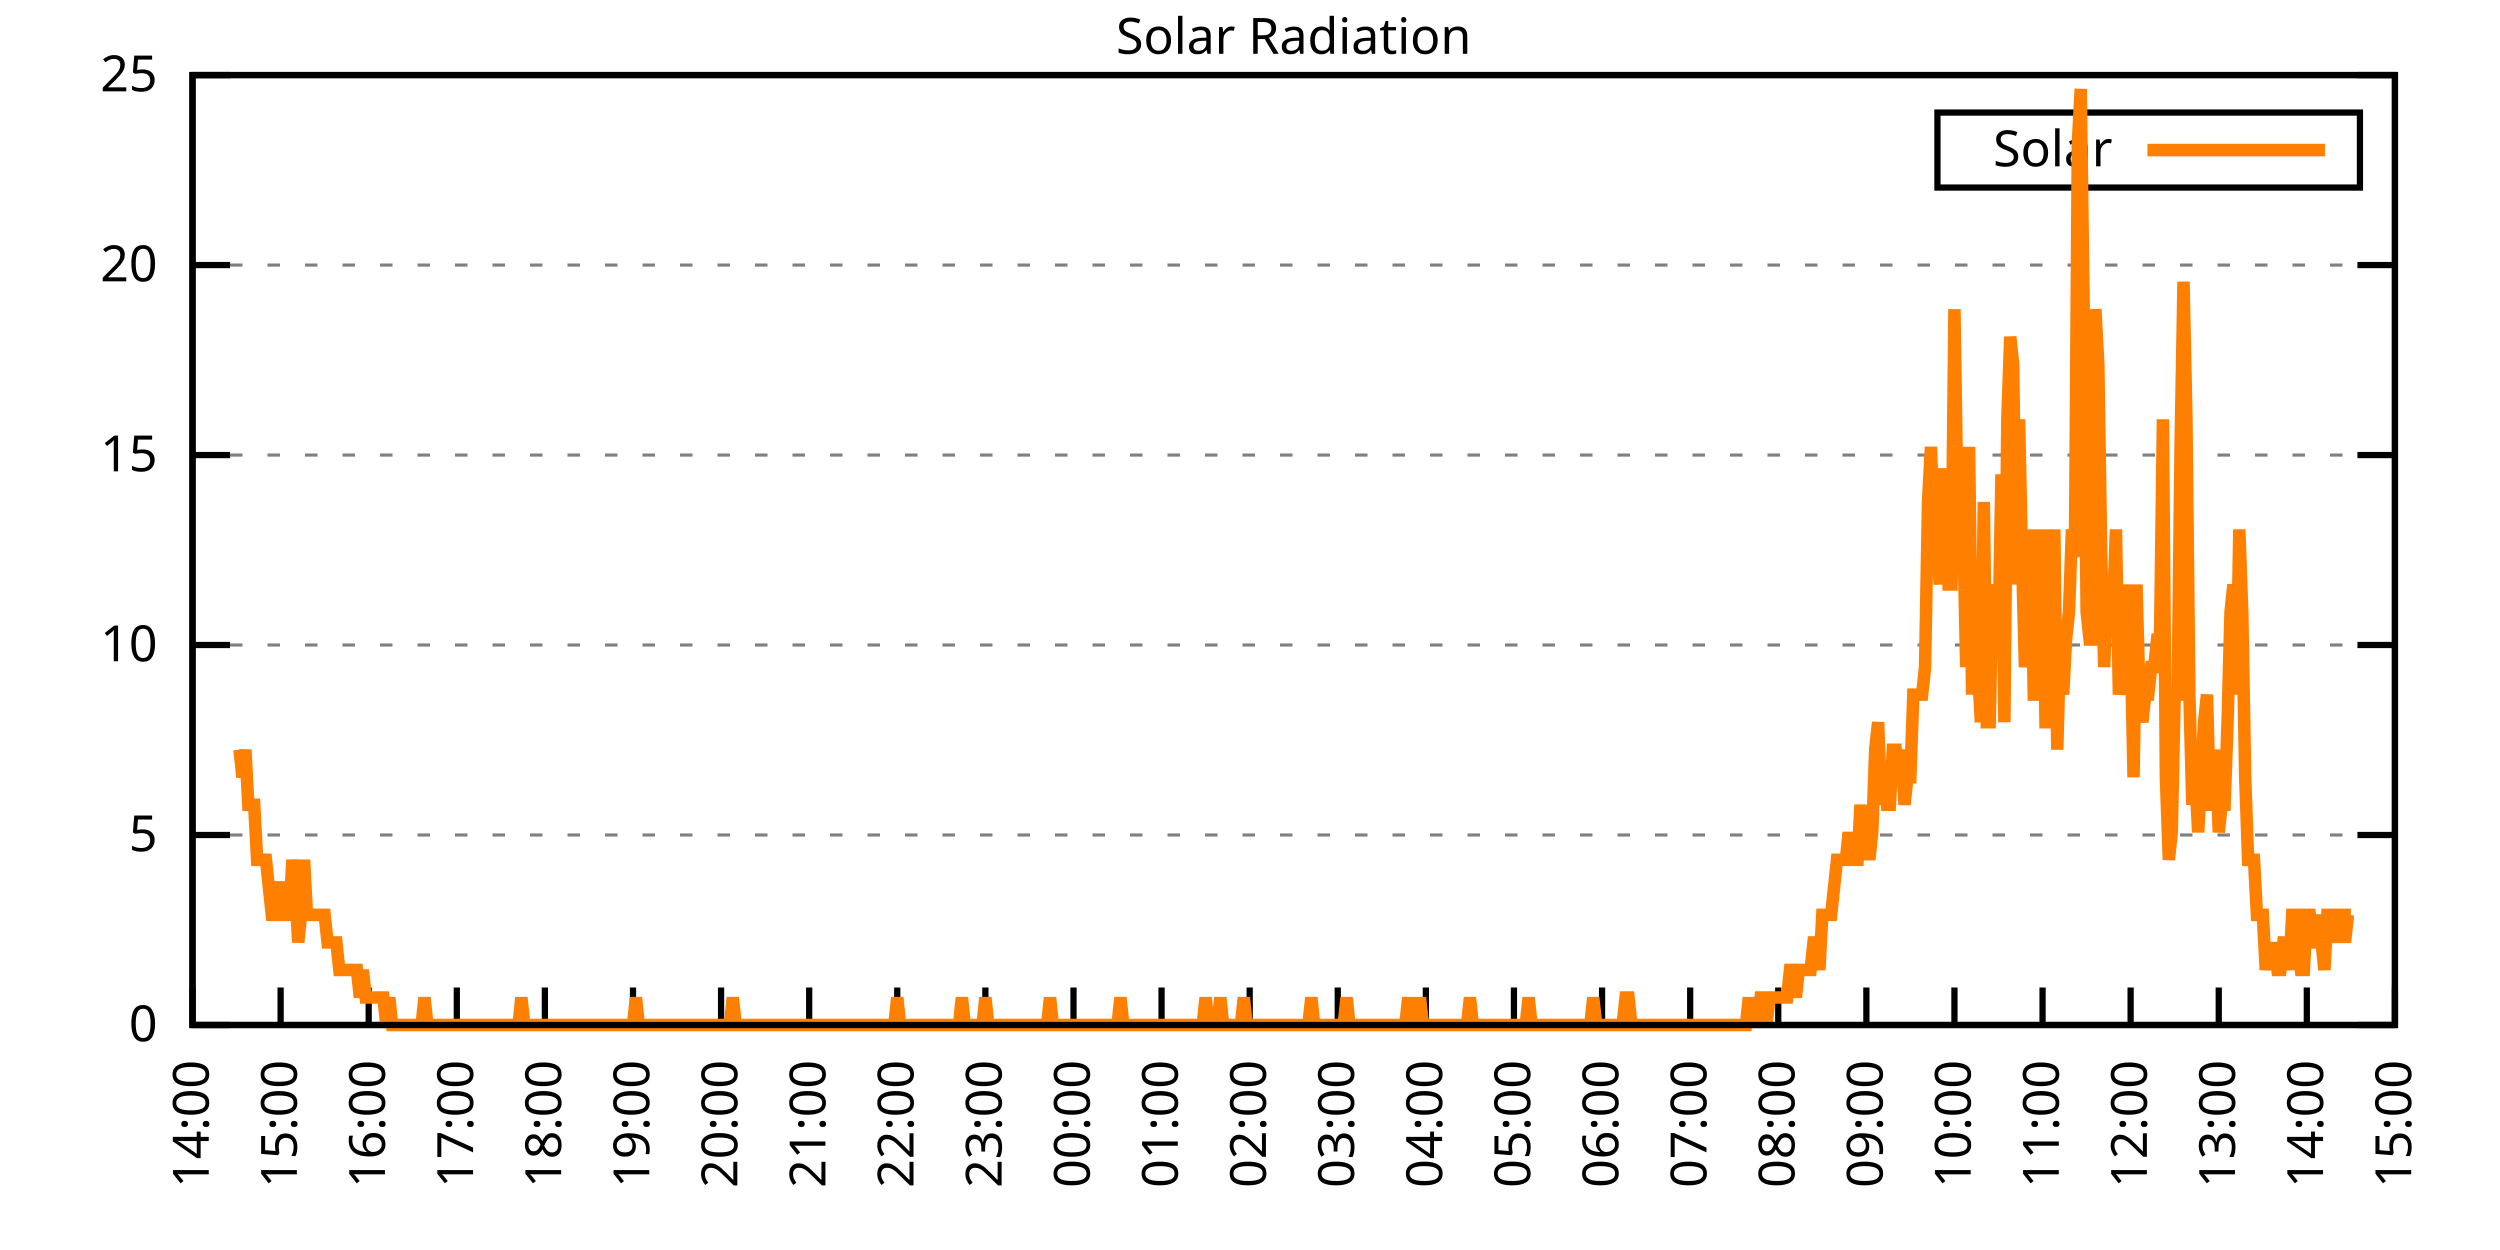
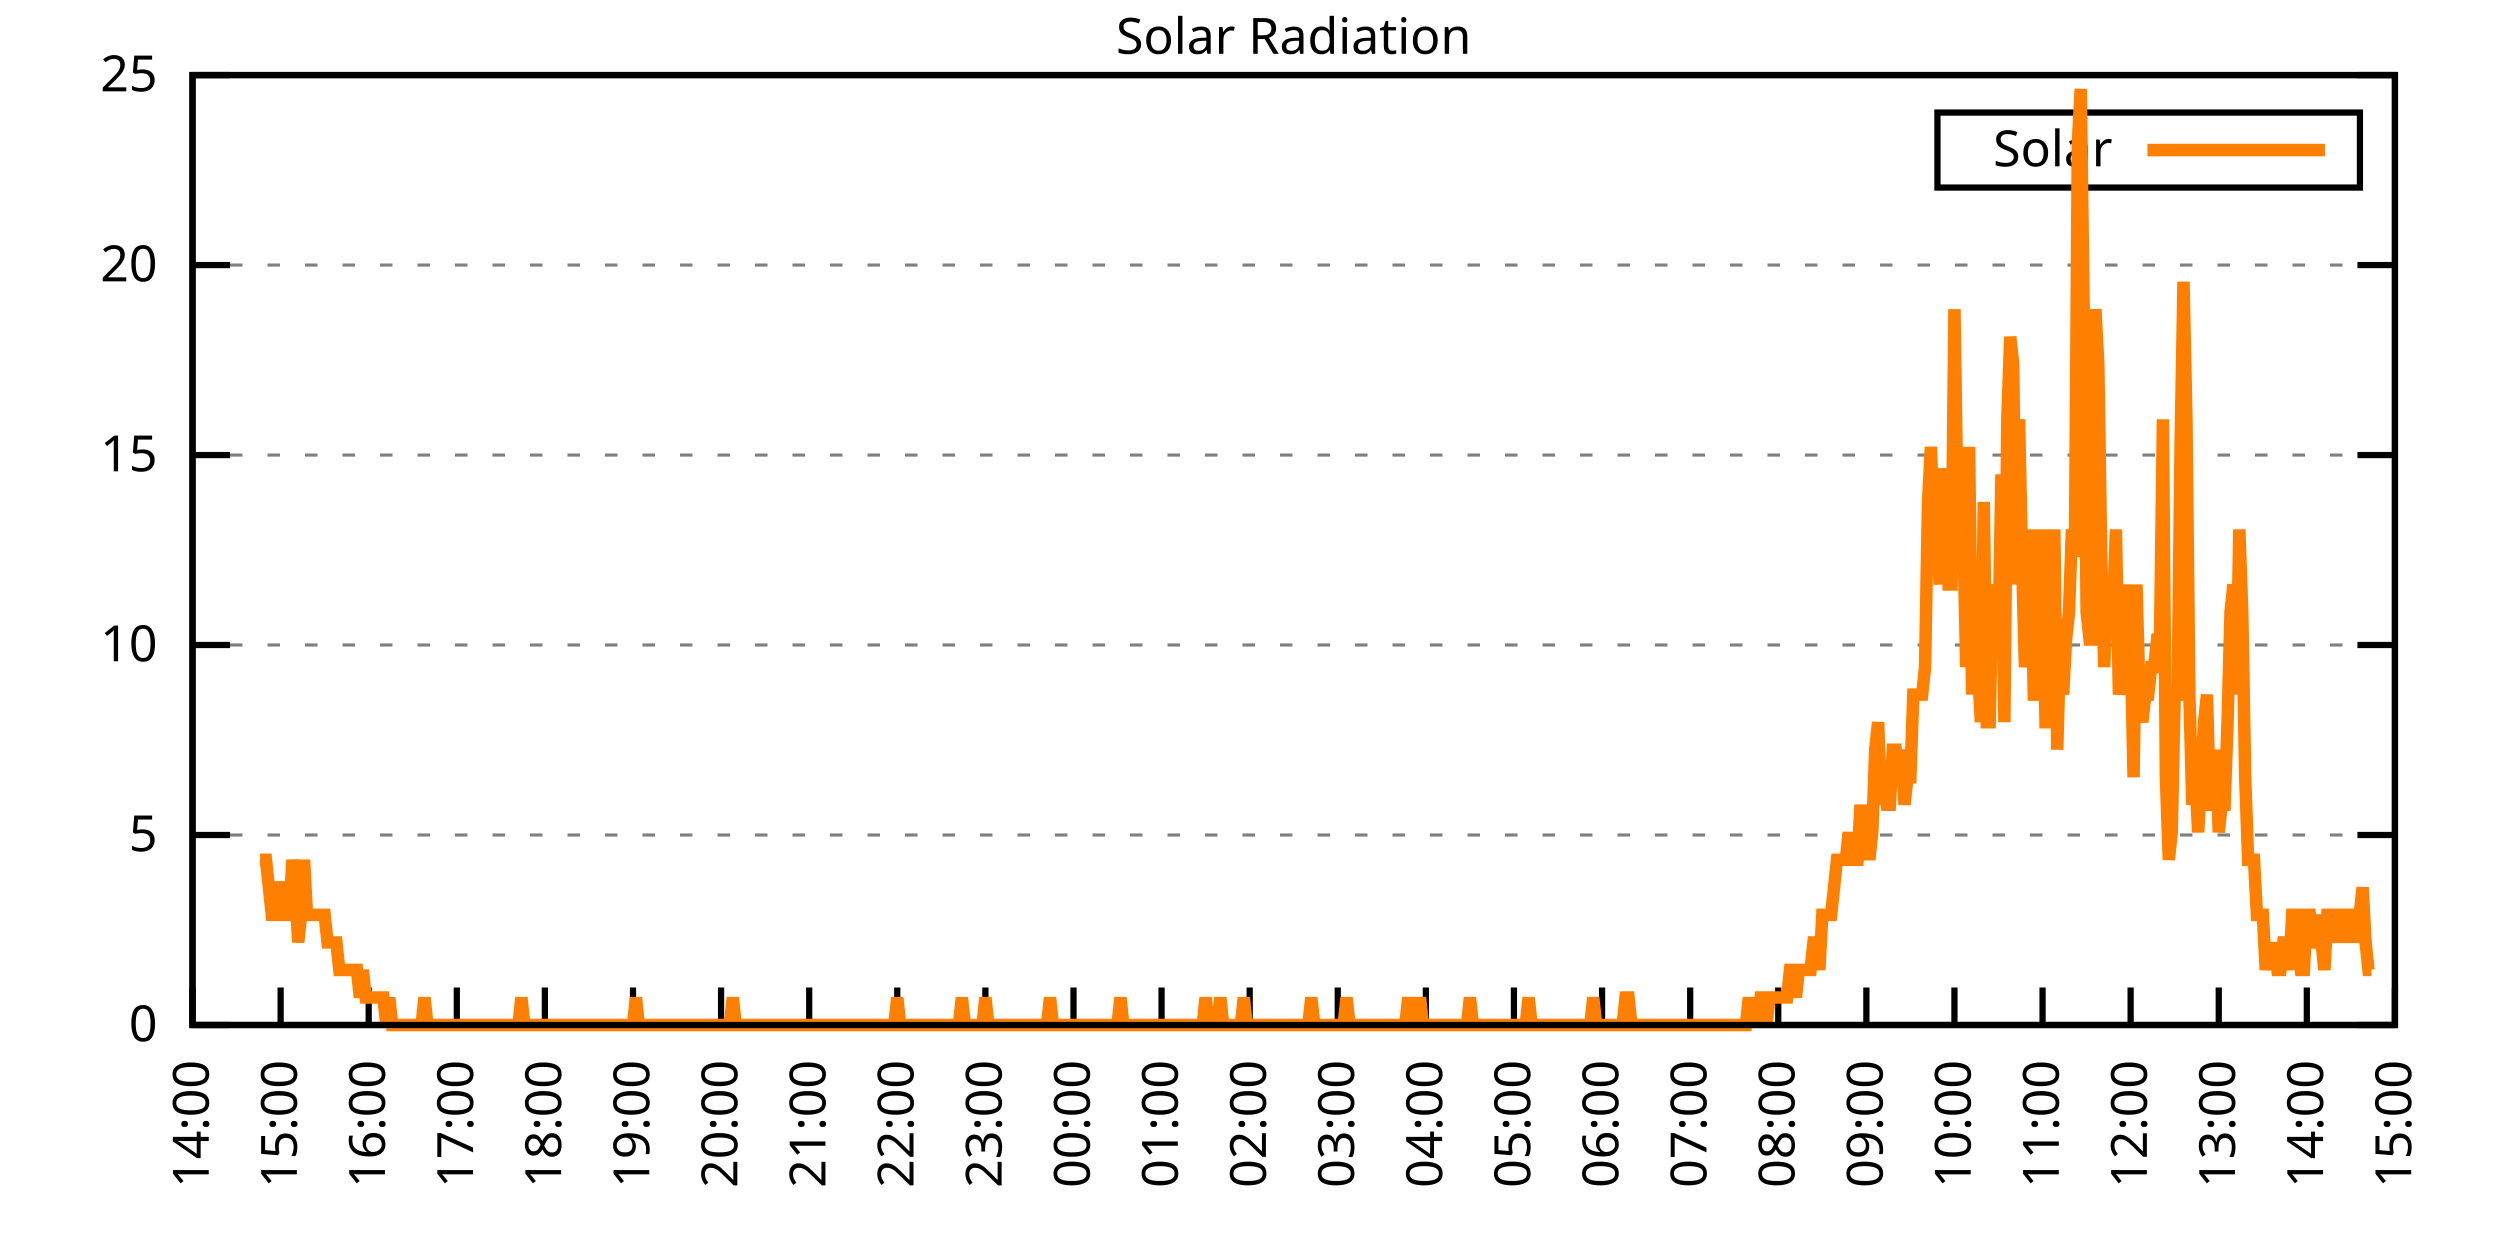
<svg xmlns="http://www.w3.org/2000/svg" xmlns:xlink="http://www.w3.org/1999/xlink" width="400" height="200" viewBox="0 0 400 200">
  <g id="gnuplot_canvas">
    <rect x="0" y="0" width="400" height="200" fill="none" />
    <defs>
      <circle id="gpDot" r="0.5" stroke-width="0.5" stroke="currentColor" />
      <path id="gpPt0" stroke-width="0.333" stroke="currentColor" d="M-1,0 h2 M0,-1 v2" />
      <path id="gpPt1" stroke-width="0.333" stroke="currentColor" d="M-1,-1 L1,1 M1,-1 L-1,1" />
      <path id="gpPt2" stroke-width="0.333" stroke="currentColor" d="M-1,0 L1,0 M0,-1 L0,1 M-1,-1 L1,1 M-1,1 L1,-1" />
      <rect id="gpPt3" stroke-width="0.333" stroke="currentColor" x="-1" y="-1" width="2" height="2" />
      <rect id="gpPt4" stroke-width="0.333" stroke="currentColor" fill="currentColor" x="-1" y="-1" width="2" height="2" />
      <circle id="gpPt5" stroke-width="0.333" stroke="currentColor" cx="0" cy="0" r="1" />
      <use xlink:href="#gpPt5" id="gpPt6" fill="currentColor" stroke="none" />
      <path id="gpPt7" stroke-width="0.333" stroke="currentColor" d="M0,-1.33 L-1.33,0.67 L1.33,0.67 z" />
      <use xlink:href="#gpPt7" id="gpPt8" fill="currentColor" stroke="none" />
      <use xlink:href="#gpPt7" id="gpPt9" stroke="currentColor" transform="rotate(180)" />
      <use xlink:href="#gpPt9" id="gpPt10" fill="currentColor" stroke="none" />
      <use xlink:href="#gpPt3" id="gpPt11" stroke="currentColor" transform="rotate(45)" />
      <use xlink:href="#gpPt11" id="gpPt12" fill="currentColor" stroke="none" />
      <path id="gpPt13" stroke-width="0.333" stroke="currentColor" d="M0,1.330 L1.265,0.411 L0.782,-1.067 L-0.782,-1.076 L-1.265,0.411 z" />
      <use xlink:href="#gpPt13" id="gpPt14" fill="currentColor" stroke="none" />
      <filter id="textbox" filterUnits="objectBoundingBox" x="0" y="0" height="1" width="1">
        <feFlood flood-color="white" flood-opacity="1" result="bgnd" />
        <feComposite in="SourceGraphic" in2="bgnd" operator="atop" />
      </filter>
      <filter id="greybox" filterUnits="objectBoundingBox" x="0" y="0" height="1" width="1">
        <feFlood flood-color="lightgrey" flood-opacity="1" result="grey" />
        <feComposite in="SourceGraphic" in2="grey" operator="atop" />
      </filter>
    </defs>
    <g fill="none" color="white" stroke="currentColor" stroke-width="1.00" stroke-linecap="butt" stroke-linejoin="miter">
</g>
    <g fill="none" color="black" stroke="currentColor" stroke-width="1.00" stroke-linecap="butt" stroke-linejoin="miter">
      <g stroke="none" shape-rendering="crispEdges">
        <polygon fill="rgb(255, 255, 255)" points="30.80,164.00 383.18,164.00 383.18,12.02 30.80,12.02 " />
      </g>
    </g>
    <g fill="none" color="black" stroke="currentColor" stroke-width="1.00" stroke-linecap="butt" stroke-linejoin="miter">
</g>
    <g fill="none" color="black" stroke="black" stroke-width="0.50" stroke-linecap="butt" stroke-linejoin="miter">
</g>
    <g fill="none" color="gray" stroke="currentColor" stroke-width="0.50" stroke-linecap="butt" stroke-linejoin="miter">
      <path stroke="gray" stroke-dasharray="2,4" class="gridline" d="M30.80,164.00 L383.19,164.00  " />
    </g>
    <g fill="none" color="gray" stroke="gray" stroke-width="1.00" stroke-linecap="butt" stroke-linejoin="miter">
</g>
    <g fill="none" color="black" stroke="currentColor" stroke-width="1.00" stroke-linecap="butt" stroke-linejoin="miter">
      <path stroke="black" d="M30.80,164.00 L36.80,164.00 M383.19,164.00 L377.19,164.00  " />
      <g transform="translate(25.20,166.60)" stroke="none" fill="black" font-family="Sans" font-size="8.00" text-anchor="end">
        <text>
          <tspan font-family="Sans"> 0</tspan>
        </text>
      </g>
    </g>
    <g fill="none" color="black" stroke="currentColor" stroke-width="1.00" stroke-linecap="butt" stroke-linejoin="miter">
</g>
    <g fill="none" color="black" stroke="black" stroke-width="0.50" stroke-linecap="butt" stroke-linejoin="miter">
</g>
    <g fill="none" color="gray" stroke="currentColor" stroke-width="0.50" stroke-linecap="butt" stroke-linejoin="miter">
      <path stroke="gray" stroke-dasharray="2,4" class="gridline" d="M30.80,133.60 L383.19,133.60  " />
    </g>
    <g fill="none" color="gray" stroke="gray" stroke-width="1.00" stroke-linecap="butt" stroke-linejoin="miter">
</g>
    <g fill="none" color="black" stroke="currentColor" stroke-width="1.00" stroke-linecap="butt" stroke-linejoin="miter">
      <path stroke="black" d="M30.80,133.60 L36.80,133.60 M383.19,133.60 L377.19,133.60  " />
      <g transform="translate(25.20,136.20)" stroke="none" fill="black" font-family="Sans" font-size="8.00" text-anchor="end">
        <text>
          <tspan font-family="Sans"> 5</tspan>
        </text>
      </g>
    </g>
    <g fill="none" color="black" stroke="currentColor" stroke-width="1.00" stroke-linecap="butt" stroke-linejoin="miter">
</g>
    <g fill="none" color="black" stroke="black" stroke-width="0.50" stroke-linecap="butt" stroke-linejoin="miter">
</g>
    <g fill="none" color="gray" stroke="currentColor" stroke-width="0.50" stroke-linecap="butt" stroke-linejoin="miter">
      <path stroke="gray" stroke-dasharray="2,4" class="gridline" d="M30.80,103.20 L383.19,103.20  " />
    </g>
    <g fill="none" color="gray" stroke="gray" stroke-width="1.00" stroke-linecap="butt" stroke-linejoin="miter">
</g>
    <g fill="none" color="black" stroke="currentColor" stroke-width="1.00" stroke-linecap="butt" stroke-linejoin="miter">
      <path stroke="black" d="M30.80,103.20 L36.80,103.20 M383.19,103.20 L377.19,103.20  " />
      <g transform="translate(25.20,105.80)" stroke="none" fill="black" font-family="Sans" font-size="8.00" text-anchor="end">
        <text>
          <tspan font-family="Sans"> 10</tspan>
        </text>
      </g>
    </g>
    <g fill="none" color="black" stroke="currentColor" stroke-width="1.00" stroke-linecap="butt" stroke-linejoin="miter">
</g>
    <g fill="none" color="black" stroke="black" stroke-width="0.50" stroke-linecap="butt" stroke-linejoin="miter">
</g>
    <g fill="none" color="gray" stroke="currentColor" stroke-width="0.50" stroke-linecap="butt" stroke-linejoin="miter">
      <path stroke="gray" stroke-dasharray="2,4" class="gridline" d="M30.80,72.81 L383.19,72.81  " />
    </g>
    <g fill="none" color="gray" stroke="gray" stroke-width="1.00" stroke-linecap="butt" stroke-linejoin="miter">
</g>
    <g fill="none" color="black" stroke="currentColor" stroke-width="1.00" stroke-linecap="butt" stroke-linejoin="miter">
      <path stroke="black" d="M30.80,72.81 L36.80,72.81 M383.19,72.81 L377.19,72.81  " />
      <g transform="translate(25.20,75.41)" stroke="none" fill="black" font-family="Sans" font-size="8.00" text-anchor="end">
        <text>
          <tspan font-family="Sans"> 15</tspan>
        </text>
      </g>
    </g>
    <g fill="none" color="black" stroke="currentColor" stroke-width="1.00" stroke-linecap="butt" stroke-linejoin="miter">
</g>
    <g fill="none" color="black" stroke="black" stroke-width="0.50" stroke-linecap="butt" stroke-linejoin="miter">
</g>
    <g fill="none" color="gray" stroke="currentColor" stroke-width="0.50" stroke-linecap="butt" stroke-linejoin="miter">
      <path stroke="gray" stroke-dasharray="2,4" class="gridline" d="M30.80,42.41 L383.19,42.41  " />
    </g>
    <g fill="none" color="gray" stroke="gray" stroke-width="1.00" stroke-linecap="butt" stroke-linejoin="miter">
</g>
    <g fill="none" color="black" stroke="currentColor" stroke-width="1.00" stroke-linecap="butt" stroke-linejoin="miter">
      <path stroke="black" d="M30.80,42.41 L36.80,42.41 M383.19,42.41 L377.19,42.41  " />
      <g transform="translate(25.20,45.01)" stroke="none" fill="black" font-family="Sans" font-size="8.00" text-anchor="end">
        <text>
          <tspan font-family="Sans"> 20</tspan>
        </text>
      </g>
    </g>
    <g fill="none" color="black" stroke="currentColor" stroke-width="1.00" stroke-linecap="butt" stroke-linejoin="miter">
</g>
    <g fill="none" color="black" stroke="black" stroke-width="0.50" stroke-linecap="butt" stroke-linejoin="miter">
</g>
    <g fill="none" color="gray" stroke="currentColor" stroke-width="0.50" stroke-linecap="butt" stroke-linejoin="miter">
      <path stroke="gray" stroke-dasharray="2,4" class="gridline" d="M30.80,12.01 L383.19,12.01  " />
    </g>
    <g fill="none" color="gray" stroke="gray" stroke-width="1.00" stroke-linecap="butt" stroke-linejoin="miter">
</g>
    <g fill="none" color="black" stroke="currentColor" stroke-width="1.00" stroke-linecap="butt" stroke-linejoin="miter">
      <path stroke="black" d="M30.80,12.01 L36.80,12.01 M383.19,12.01 L377.19,12.01  " />
      <g transform="translate(25.20,14.61)" stroke="none" fill="black" font-family="Sans" font-size="8.00" text-anchor="end">
        <text>
          <tspan font-family="Sans"> 25</tspan>
        </text>
      </g>
    </g>
    <g fill="none" color="black" stroke="currentColor" stroke-width="1.00" stroke-linecap="butt" stroke-linejoin="miter">
      <path stroke="black" d="M30.80,164.00 L30.80,158.00  " />
      <g transform="translate(33.40,169.60) rotate(270.00)" stroke="none" fill="black" font-family="Sans" font-size="8.00" text-anchor="end">
        <text>
          <tspan font-family="Sans">14:00</tspan>
        </text>
      </g>
    </g>
    <g fill="none" color="black" stroke="currentColor" stroke-width="1.00" stroke-linecap="butt" stroke-linejoin="miter">
      <path stroke="black" d="M44.90,164.00 L44.90,158.00  " />
      <g transform="translate(47.50,169.60) rotate(270.00)" stroke="none" fill="black" font-family="Sans" font-size="8.00" text-anchor="end">
        <text>
          <tspan font-family="Sans">15:00</tspan>
        </text>
      </g>
    </g>
    <g fill="none" color="black" stroke="currentColor" stroke-width="1.00" stroke-linecap="butt" stroke-linejoin="miter">
      <path stroke="black" d="M58.99,164.00 L58.99,158.00  " />
      <g transform="translate(61.59,169.60) rotate(270.00)" stroke="none" fill="black" font-family="Sans" font-size="8.00" text-anchor="end">
        <text>
          <tspan font-family="Sans">16:00</tspan>
        </text>
      </g>
    </g>
    <g fill="none" color="black" stroke="currentColor" stroke-width="1.00" stroke-linecap="butt" stroke-linejoin="miter">
      <path stroke="black" d="M73.09,164.00 L73.09,158.00  " />
      <g transform="translate(75.69,169.60) rotate(270.00)" stroke="none" fill="black" font-family="Sans" font-size="8.00" text-anchor="end">
        <text>
          <tspan font-family="Sans">17:00</tspan>
        </text>
      </g>
    </g>
    <g fill="none" color="black" stroke="currentColor" stroke-width="1.00" stroke-linecap="butt" stroke-linejoin="miter">
      <path stroke="black" d="M87.18,164.00 L87.18,158.00  " />
      <g transform="translate(89.78,169.60) rotate(270.00)" stroke="none" fill="black" font-family="Sans" font-size="8.00" text-anchor="end">
        <text>
          <tspan font-family="Sans">18:00</tspan>
        </text>
      </g>
    </g>
    <g fill="none" color="black" stroke="currentColor" stroke-width="1.00" stroke-linecap="butt" stroke-linejoin="miter">
      <path stroke="black" d="M101.28,164.00 L101.28,158.00  " />
      <g transform="translate(103.88,169.60) rotate(270.00)" stroke="none" fill="black" font-family="Sans" font-size="8.00" text-anchor="end">
        <text>
          <tspan font-family="Sans">19:00</tspan>
        </text>
      </g>
    </g>
    <g fill="none" color="black" stroke="currentColor" stroke-width="1.00" stroke-linecap="butt" stroke-linejoin="miter">
      <path stroke="black" d="M115.37,164.00 L115.37,158.00  " />
      <g transform="translate(117.97,169.60) rotate(270.00)" stroke="none" fill="black" font-family="Sans" font-size="8.00" text-anchor="end">
        <text>
          <tspan font-family="Sans">20:00</tspan>
        </text>
      </g>
    </g>
    <g fill="none" color="black" stroke="currentColor" stroke-width="1.00" stroke-linecap="butt" stroke-linejoin="miter">
      <path stroke="black" d="M129.47,164.00 L129.47,158.00  " />
      <g transform="translate(132.07,169.60) rotate(270.00)" stroke="none" fill="black" font-family="Sans" font-size="8.00" text-anchor="end">
        <text>
          <tspan font-family="Sans">21:00</tspan>
        </text>
      </g>
    </g>
    <g fill="none" color="black" stroke="currentColor" stroke-width="1.00" stroke-linecap="butt" stroke-linejoin="miter">
      <path stroke="black" d="M143.56,164.00 L143.56,158.00  " />
      <g transform="translate(146.16,169.60) rotate(270.00)" stroke="none" fill="black" font-family="Sans" font-size="8.00" text-anchor="end">
        <text>
          <tspan font-family="Sans">22:00</tspan>
        </text>
      </g>
    </g>
    <g fill="none" color="black" stroke="currentColor" stroke-width="1.00" stroke-linecap="butt" stroke-linejoin="miter">
      <path stroke="black" d="M157.66,164.00 L157.66,158.00  " />
      <g transform="translate(160.26,169.60) rotate(270.00)" stroke="none" fill="black" font-family="Sans" font-size="8.00" text-anchor="end">
        <text>
          <tspan font-family="Sans">23:00</tspan>
        </text>
      </g>
    </g>
    <g fill="none" color="black" stroke="currentColor" stroke-width="1.00" stroke-linecap="butt" stroke-linejoin="miter">
      <path stroke="black" d="M171.76,164.00 L171.76,158.00  " />
      <g transform="translate(174.36,169.60) rotate(270.00)" stroke="none" fill="black" font-family="Sans" font-size="8.00" text-anchor="end">
        <text>
          <tspan font-family="Sans">00:00</tspan>
        </text>
      </g>
    </g>
    <g fill="none" color="black" stroke="currentColor" stroke-width="1.00" stroke-linecap="butt" stroke-linejoin="miter">
      <path stroke="black" d="M185.85,164.00 L185.85,158.00  " />
      <g transform="translate(188.45,169.60) rotate(270.00)" stroke="none" fill="black" font-family="Sans" font-size="8.00" text-anchor="end">
        <text>
          <tspan font-family="Sans">01:00</tspan>
        </text>
      </g>
    </g>
    <g fill="none" color="black" stroke="currentColor" stroke-width="1.00" stroke-linecap="butt" stroke-linejoin="miter">
      <path stroke="black" d="M199.95,164.00 L199.95,158.00  " />
      <g transform="translate(202.55,169.60) rotate(270.00)" stroke="none" fill="black" font-family="Sans" font-size="8.00" text-anchor="end">
        <text>
          <tspan font-family="Sans">02:00</tspan>
        </text>
      </g>
    </g>
    <g fill="none" color="black" stroke="currentColor" stroke-width="1.00" stroke-linecap="butt" stroke-linejoin="miter">
      <path stroke="black" d="M214.04,164.00 L214.04,158.00  " />
      <g transform="translate(216.64,169.60) rotate(270.00)" stroke="none" fill="black" font-family="Sans" font-size="8.00" text-anchor="end">
        <text>
          <tspan font-family="Sans">03:00</tspan>
        </text>
      </g>
    </g>
    <g fill="none" color="black" stroke="currentColor" stroke-width="1.00" stroke-linecap="butt" stroke-linejoin="miter">
      <path stroke="black" d="M228.14,164.00 L228.14,158.00  " />
      <g transform="translate(230.74,169.60) rotate(270.00)" stroke="none" fill="black" font-family="Sans" font-size="8.00" text-anchor="end">
        <text>
          <tspan font-family="Sans">04:00</tspan>
        </text>
      </g>
    </g>
    <g fill="none" color="black" stroke="currentColor" stroke-width="1.00" stroke-linecap="butt" stroke-linejoin="miter">
      <path stroke="black" d="M242.23,164.00 L242.23,158.00  " />
      <g transform="translate(244.83,169.60) rotate(270.00)" stroke="none" fill="black" font-family="Sans" font-size="8.00" text-anchor="end">
        <text>
          <tspan font-family="Sans">05:00</tspan>
        </text>
      </g>
    </g>
    <g fill="none" color="black" stroke="currentColor" stroke-width="1.00" stroke-linecap="butt" stroke-linejoin="miter">
      <path stroke="black" d="M256.33,164.00 L256.33,158.00  " />
      <g transform="translate(258.93,169.60) rotate(270.00)" stroke="none" fill="black" font-family="Sans" font-size="8.00" text-anchor="end">
        <text>
          <tspan font-family="Sans">06:00</tspan>
        </text>
      </g>
    </g>
    <g fill="none" color="black" stroke="currentColor" stroke-width="1.00" stroke-linecap="butt" stroke-linejoin="miter">
      <path stroke="black" d="M270.43,164.00 L270.43,158.00  " />
      <g transform="translate(273.03,169.60) rotate(270.00)" stroke="none" fill="black" font-family="Sans" font-size="8.00" text-anchor="end">
        <text>
          <tspan font-family="Sans">07:00</tspan>
        </text>
      </g>
    </g>
    <g fill="none" color="black" stroke="currentColor" stroke-width="1.00" stroke-linecap="butt" stroke-linejoin="miter">
      <path stroke="black" d="M284.52,164.00 L284.52,158.00  " />
      <g transform="translate(287.12,169.60) rotate(270.00)" stroke="none" fill="black" font-family="Sans" font-size="8.00" text-anchor="end">
        <text>
          <tspan font-family="Sans">08:00</tspan>
        </text>
      </g>
    </g>
    <g fill="none" color="black" stroke="currentColor" stroke-width="1.00" stroke-linecap="butt" stroke-linejoin="miter">
      <path stroke="black" d="M298.62,164.00 L298.62,158.00  " />
      <g transform="translate(301.22,169.60) rotate(270.00)" stroke="none" fill="black" font-family="Sans" font-size="8.00" text-anchor="end">
        <text>
          <tspan font-family="Sans">09:00</tspan>
        </text>
      </g>
    </g>
    <g fill="none" color="black" stroke="currentColor" stroke-width="1.00" stroke-linecap="butt" stroke-linejoin="miter">
      <path stroke="black" d="M312.71,164.00 L312.71,158.00  " />
      <g transform="translate(315.31,169.60) rotate(270.00)" stroke="none" fill="black" font-family="Sans" font-size="8.00" text-anchor="end">
        <text>
          <tspan font-family="Sans">10:00</tspan>
        </text>
      </g>
    </g>
    <g fill="none" color="black" stroke="currentColor" stroke-width="1.00" stroke-linecap="butt" stroke-linejoin="miter">
      <path stroke="black" d="M326.81,164.00 L326.81,158.00  " />
      <g transform="translate(329.41,169.60) rotate(270.00)" stroke="none" fill="black" font-family="Sans" font-size="8.00" text-anchor="end">
        <text>
          <tspan font-family="Sans">11:00</tspan>
        </text>
      </g>
    </g>
    <g fill="none" color="black" stroke="currentColor" stroke-width="1.00" stroke-linecap="butt" stroke-linejoin="miter">
      <path stroke="black" d="M340.90,164.00 L340.90,158.00  " />
      <g transform="translate(343.50,169.60) rotate(270.00)" stroke="none" fill="black" font-family="Sans" font-size="8.00" text-anchor="end">
        <text>
          <tspan font-family="Sans">12:00</tspan>
        </text>
      </g>
    </g>
    <g fill="none" color="black" stroke="currentColor" stroke-width="1.00" stroke-linecap="butt" stroke-linejoin="miter">
      <path stroke="black" d="M355.00,164.00 L355.00,158.00  " />
      <g transform="translate(357.60,169.60) rotate(270.00)" stroke="none" fill="black" font-family="Sans" font-size="8.00" text-anchor="end">
        <text>
          <tspan font-family="Sans">13:00</tspan>
        </text>
      </g>
    </g>
    <g fill="none" color="black" stroke="currentColor" stroke-width="1.00" stroke-linecap="butt" stroke-linejoin="miter">
      <path stroke="black" d="M369.09,164.00 L369.09,158.00  " />
      <g transform="translate(371.69,169.60) rotate(270.00)" stroke="none" fill="black" font-family="Sans" font-size="8.00" text-anchor="end">
        <text>
          <tspan font-family="Sans">14:00</tspan>
        </text>
      </g>
    </g>
    <g fill="none" color="black" stroke="currentColor" stroke-width="1.00" stroke-linecap="butt" stroke-linejoin="miter">
      <path stroke="black" d="M383.19,164.00 L383.19,158.00  " />
      <g transform="translate(385.79,169.60) rotate(270.00)" stroke="none" fill="black" font-family="Sans" font-size="8.00" text-anchor="end">
        <text>
          <tspan font-family="Sans">15:00</tspan>
        </text>
      </g>
    </g>
    <g fill="none" color="black" stroke="currentColor" stroke-width="1.00" stroke-linecap="butt" stroke-linejoin="miter">
</g>
    <g fill="none" color="black" stroke="currentColor" stroke-width="1.00" stroke-linecap="butt" stroke-linejoin="miter">
      <path stroke="black" d="M30.80,12.01 L30.80,164.00 L383.19,164.00 L383.19,12.01 L30.80,12.01 Z  " />
    </g>
    <g fill="none" color="black" stroke="currentColor" stroke-width="1.00" stroke-linecap="butt" stroke-linejoin="miter">
</g>
    <g fill="none" color="black" stroke="currentColor" stroke-width="1.00" stroke-linecap="butt" stroke-linejoin="miter">
      <path stroke="black" d="M309.99,30.01 L309.99,18.01 L377.59,18.01 L377.59,30.01 L309.99,30.01 Z  " />
    </g>
    <g id="Solar_Radiation_plot_1">
      <g fill="none" color="white" stroke="black" stroke-width="2.00" stroke-linecap="butt" stroke-linejoin="miter">
</g>
      <g fill="none" color="black" stroke="currentColor" stroke-width="2.00" stroke-linecap="butt" stroke-linejoin="miter">
        <g transform="translate(337.99,26.61)" stroke="none" fill="black" font-family="Sans" font-size="8.00" text-anchor="end">
          <text>
            <tspan font-family="Sans">Solar</tspan>
          </text>
        </g>
      </g>
      <g fill="none" color="black" stroke="currentColor" stroke-width="2.00" stroke-linecap="butt" stroke-linejoin="miter">
-         <path stroke="rgb(255, 127,   0)" d="M343.59,24.01 L371.99,24.01 M38.32,119.95 L38.79,124.36 L39.26,119.95 L39.73,128.76 L40.20,128.76 L40.67,128.76   L41.14,137.57 L41.61,137.57 L42.08,137.57 L42.55,137.57 L43.02,141.98 L43.49,146.38 L43.96,146.38 L44.43,141.98   L44.90,141.98 L45.37,146.38 L45.84,146.38 L46.31,146.38 L46.78,137.57 L47.24,141.98 L47.71,150.79 L48.18,146.38   L48.65,137.57 L49.12,146.38 L49.59,146.38 L50.06,146.38 L50.53,146.38 L51.00,146.38 L51.47,146.38 L51.94,146.38   L52.41,150.79 L52.88,150.79 L53.35,150.79 L53.82,150.79 L54.29,155.19 L54.76,155.19 L55.23,155.19 L55.70,155.19   L56.17,155.19 L56.64,155.19 L57.11,155.19 L57.58,159.60 L58.05,155.19 L58.52,159.60 L58.99,159.60 L59.46,159.60   L59.93,159.60 L60.40,159.60 L60.87,159.60 L61.34,159.60 L61.81,164.00 L62.28,159.60 L62.75,164.00 L63.22,164.00   L63.69,164.00 L64.16,164.00 L64.63,164.00 L65.10,164.00 L65.57,164.00 L66.04,164.00 L66.51,164.00 L66.98,164.00   L67.45,164.00 L67.92,159.60 L68.39,164.00 L68.86,164.00 L69.33,164.00 L69.80,164.00 L70.27,164.00 L70.74,164.00   L71.21,164.00 L71.68,164.00 L72.15,164.00 L72.62,164.00 L73.09,164.00 L73.56,164.00 L74.03,164.00 L74.50,164.00   L74.97,164.00 L75.44,164.00 L75.91,164.00 L76.38,164.00 L76.85,164.00 L77.32,164.00 L77.79,164.00 L78.26,164.00   L78.73,164.00 L79.19,164.00 L79.66,164.00 L80.13,164.00 L80.60,164.00 L81.07,164.00 L81.54,164.00 L82.01,164.00   L82.48,164.00 L82.95,164.00 L83.42,159.60 L83.89,164.00 L84.36,164.00 L84.83,164.00 L85.30,164.00 L85.77,164.00   L86.24,164.00 L86.71,164.00 L87.18,164.00 L87.65,164.00 L88.12,164.00 L88.59,164.00 L89.06,164.00 L89.53,164.00   L90.00,164.00 L90.47,164.00 L90.94,164.00 L91.41,164.00 L91.88,164.00 L92.35,164.00 L92.82,164.00 L93.29,164.00   L93.76,164.00 L94.23,164.00 L94.70,164.00 L95.17,164.00 L95.64,164.00 L96.11,164.00 L96.58,164.00 L97.05,164.00   L97.52,164.00 L97.99,164.00 L98.46,164.00 L98.93,164.00 L99.40,164.00 L99.87,164.00 L100.34,164.00 L100.81,164.00   L101.28,164.00 L101.75,159.60 L102.22,164.00 L102.69,164.00 L103.16,164.00 L103.63,164.00 L104.10,164.00 L104.57,164.00   L105.04,164.00 L105.51,164.00 L105.98,164.00 L106.45,164.00 L106.92,164.00 L107.39,164.00 L107.86,164.00 L108.33,164.00   L108.80,164.00 L109.27,164.00 L109.74,164.00 L110.21,164.00 L110.68,164.00 L111.14,164.00 L111.61,164.00 L112.08,164.00   L112.55,164.00 L113.02,164.00 L113.49,164.00 L113.96,164.00 L114.43,164.00 L114.90,164.00 L115.37,164.00 L115.84,164.00   L116.31,164.00 L116.78,164.00 L117.25,159.60 L117.72,164.00 L118.19,164.00 L118.66,164.00 L119.13,164.00 L119.60,164.00   L120.07,164.00 L120.54,164.00 L121.01,164.00 L121.48,164.00 L121.95,164.00 L122.42,164.00 L122.89,164.00 L123.36,164.00   L123.83,164.00 L124.30,164.00 L124.77,164.00 L125.24,164.00 L125.71,164.00 L126.18,164.00 L126.65,164.00 L127.12,164.00   L127.59,164.00 L128.06,164.00 L128.53,164.00 L129.00,164.00 L129.47,164.00 L129.94,164.00 L130.41,164.00 L130.88,164.00   L131.35,164.00 L131.82,164.00 L132.29,164.00 L132.76,164.00 L133.23,164.00 L133.70,164.00 L134.17,164.00 L134.64,164.00   L135.11,164.00 L135.58,164.00 L136.05,164.00 L136.52,164.00 L136.99,164.00 L137.46,164.00 L137.93,164.00 L138.40,164.00   L138.87,164.00 L139.34,164.00 L139.81,164.00 L140.28,164.00 L140.75,164.00 L141.22,164.00 L141.69,164.00 L142.16,164.00   L142.63,164.00 L143.09,164.00 L143.56,159.60 L144.03,164.00 L144.50,164.00 L144.97,164.00 L145.44,164.00 L145.91,164.00   L146.38,164.00 L146.85,164.00 L147.32,164.00 L147.79,164.00 L148.26,164.00 L148.73,164.00 L149.20,164.00 L149.67,164.00   L150.14,164.00 L150.61,164.00 L151.08,164.00 L151.55,164.00 L152.02,164.00 L152.49,164.00 L152.96,164.00 L153.43,164.00   L153.90,159.60 L154.37,164.00 L154.84,164.00 L155.31,164.00 L155.78,164.00 L156.25,164.00 L156.72,164.00 L157.19,164.00   L157.66,159.60 L158.13,164.00 L158.60,164.00 L159.07,164.00 L159.54,164.00 L160.01,164.00 L160.48,164.00 L160.95,164.00   L161.42,164.00 L161.89,164.00 L162.36,164.00 L162.83,164.00 L163.30,164.00 L163.77,164.00 L164.24,164.00 L164.71,164.00   L165.18,164.00 L165.65,164.00 L166.12,164.00 L166.59,164.00 L167.06,164.00 L167.53,164.00 L168.00,159.60 L168.47,164.00   L168.94,164.00 L169.41,164.00 L169.88,164.00 L170.35,164.00 L170.82,164.00 L171.29,164.00 L171.76,164.00 L172.23,164.00   L172.70,164.00 L173.17,164.00 L173.64,164.00 L174.11,164.00 L174.58,164.00 L175.04,164.00 L175.51,164.00 L175.98,164.00   L176.45,164.00 L176.92,164.00 L177.39,164.00 L177.86,164.00 L178.33,164.00 L178.80,164.00 L179.27,159.60 L179.74,164.00   L180.21,164.00 L180.68,164.00 L181.15,164.00 L181.62,164.00 L182.09,164.00 L182.56,164.00 L183.03,164.00 L183.50,164.00   L183.97,164.00 L184.44,164.00 L184.91,164.00 L185.38,164.00 L185.85,164.00 L186.32,164.00 L186.79,164.00 L187.26,164.00   L187.73,164.00 L188.20,164.00 L188.67,164.00 L189.14,164.00 L189.61,164.00 L190.08,164.00 L190.55,164.00 L191.02,164.00   L191.49,164.00 L191.96,164.00 L192.43,164.00 L192.90,159.60 L193.37,164.00 L193.84,164.00 L194.31,164.00 L194.78,164.00   L195.25,159.60 L195.72,164.00 L196.19,164.00 L196.66,164.00 L197.13,164.00 L197.60,164.00 L198.07,164.00 L198.54,164.00   L199.01,159.60 L199.48,164.00 L199.95,164.00 L200.42,164.00 L200.89,164.00 L201.36,164.00 L201.83,164.00 L202.30,164.00   L202.77,164.00 L203.24,164.00 L203.71,164.00 L204.18,164.00 L204.65,164.00 L205.12,164.00 L205.59,164.00 L206.06,164.00   L206.53,164.00 L207.00,164.00 L207.46,164.00 L207.93,164.00 L208.40,164.00 L208.87,164.00 L209.34,164.00 L209.81,159.60   L210.28,164.00 L210.75,164.00 L211.22,164.00 L211.69,164.00 L212.16,164.00 L212.63,164.00 L213.10,164.00 L213.57,164.00   L214.04,164.00 L214.51,164.00 L214.98,164.00 L215.45,159.60 L215.92,164.00 L216.39,164.00 L216.86,164.00 L217.33,164.00   L217.80,164.00 L218.27,164.00 L218.74,164.00 L219.21,164.00 L219.68,164.00 L220.15,164.00 L220.62,164.00 L221.09,164.00   L221.56,164.00 L222.03,164.00 L222.50,164.00 L222.97,164.00 L223.44,164.00 L223.91,164.00 L224.38,164.00 L224.85,164.00   L225.32,159.60 L225.79,164.00 L226.26,164.00 L226.73,164.00 L227.20,159.60 L227.67,164.00 L228.14,164.00 L228.61,164.00   L229.08,164.00 L229.55,164.00 L230.02,164.00 L230.49,164.00 L230.96,164.00 L231.43,164.00 L231.90,164.00 L232.37,164.00   L232.84,164.00 L233.31,164.00 L233.78,164.00 L234.25,164.00 L234.72,164.00 L235.19,159.60 L235.66,164.00 L236.13,164.00   L236.60,164.00 L237.07,164.00 L237.54,164.00 L238.01,164.00 L238.48,164.00 L238.95,164.00 L239.41,164.00 L239.88,164.00   L240.35,164.00 L240.82,164.00 L241.29,164.00 L241.76,164.00 L242.23,164.00 L242.70,164.00 L243.17,164.00 L243.64,164.00   L244.11,164.00 L244.58,159.60 L245.05,164.00 L245.52,164.00 L245.99,164.00 L246.46,164.00 L246.93,164.00 L247.40,164.00   L247.87,164.00 L248.34,164.00 L248.81,164.00 L249.28,164.00 L249.75,164.00 L250.22,164.00 L250.69,164.00 L251.16,164.00   L251.63,164.00 L252.10,164.00 L252.57,164.00 L253.04,164.00 L253.51,164.00 L253.98,164.00 L254.45,164.00 L254.92,159.60   L255.39,164.00 L255.86,164.00 L256.33,164.00 L256.80,164.00 L257.27,164.00 L257.74,164.00 L258.21,164.00 L258.68,164.00   L259.15,164.00 L259.62,164.00 L260.09,159.60 L260.56,159.60 L261.03,164.00 L261.50,164.00 L261.97,164.00 L262.44,164.00   L262.91,164.00 L263.38,164.00 L263.85,164.00 L264.32,164.00 L264.79,164.00 L265.26,164.00 L265.73,164.00 L266.20,164.00   L266.67,164.00 L267.14,164.00 L267.61,164.00 L268.08,164.00 L268.55,164.00 L269.02,164.00 L269.49,164.00 L269.96,164.00   L270.43,164.00 L270.90,164.00 L271.36,164.00 L271.83,164.00 L272.30,164.00 L272.77,164.00 L273.24,164.00 L273.71,164.00   L274.18,164.00 L274.65,164.00 L275.12,164.00 L275.59,164.00 L276.06,164.00 L276.53,164.00 L277.00,164.00 L277.47,164.00   L277.94,164.00 L278.41,164.00 L278.88,164.00 L279.35,164.00 L279.82,159.60 L280.29,164.00 L280.76,159.60 L281.23,164.00   L281.70,159.60 L282.17,159.60 L282.64,164.00 L283.11,159.60 L283.58,159.60 L284.05,159.60 L284.52,159.60 L284.99,159.60   L285.46,159.60 L285.93,159.60 L286.40,155.19 L286.87,155.19 L287.34,159.60 L287.81,155.19 L288.28,155.19 L288.75,155.19   L289.22,155.19 L289.69,155.19 L290.16,150.79 L290.63,150.79 L291.10,155.19 L291.57,146.38 L292.04,146.38 L292.51,146.38   L292.98,146.38 L293.45,141.98 L293.92,137.57 L294.39,137.57 L294.86,137.57 L295.33,137.57 L295.80,133.17 L296.27,137.57   L296.74,137.57 L297.21,137.57 L297.68,128.76 L298.15,137.57 L298.62,133.17 L299.09,137.57 L299.56,133.17 L300.03,119.95   L300.50,115.55 L300.97,128.76 L301.44,124.36 L301.91,128.76 L302.38,128.76 L302.85,119.95 L303.31,119.95 L303.78,124.36   L304.25,119.95 L304.72,128.76 L305.19,124.36 L305.66,124.36 L306.13,111.14 L306.60,111.14 L307.07,111.14 L307.54,111.14   L308.01,106.74 L308.48,80.31 L308.95,71.50 L309.42,84.71 L309.89,84.71 L310.36,93.52 L310.83,75.90 L311.30,75.90   L311.77,93.52 L312.24,93.52 L312.71,49.47 L313.18,80.31 L313.65,75.90 L314.12,84.71 L314.59,106.74 L315.06,71.50   L315.53,111.14 L316.00,93.52 L316.47,106.74 L316.94,115.55 L317.41,80.31 L317.88,115.55 L318.35,115.55 L318.82,93.52   L319.29,97.93 L319.76,102.33 L320.23,75.90 L320.70,115.55 L321.17,67.09 L321.64,53.88 L322.11,58.28 L322.58,93.52   L323.05,67.09 L323.52,89.12 L323.99,106.74 L324.46,102.33 L324.93,84.71 L325.40,111.14 L325.87,111.14 L326.34,111.14   L326.81,84.71 L327.28,115.55 L327.75,115.55 L328.22,102.33 L328.69,84.71 L329.16,119.95 L329.63,102.33 L330.10,111.14   L330.57,102.33 L331.04,97.93 L331.51,84.71 L331.98,89.12 L332.45,23.04 L332.92,14.23 L333.39,49.47 L333.86,97.93   L334.33,102.33 L334.80,102.33 L335.26,49.47 L335.73,58.28 L336.20,89.12 L336.67,106.74 L337.14,93.52 L337.61,93.52   L338.08,97.93 L338.55,84.71 L339.02,111.14 L339.49,106.74 L339.96,93.52 L340.43,111.14 L340.90,102.33 L341.37,124.36   L341.84,93.52 L342.31,111.14 L342.78,115.55 L343.25,111.14 L343.72,111.14 L344.19,106.74 L344.66,106.74 L345.13,102.33   L345.60,102.33 L346.07,67.09 L346.54,124.36 L347.01,137.57 L347.48,133.17 L347.95,111.14 L348.42,111.14 L348.89,71.50   L349.36,45.07 L349.83,67.09 L350.30,111.14 L350.77,128.76 L351.24,124.36 L351.71,133.17 L352.18,124.36 L352.65,115.55   L353.12,111.14 L353.59,128.76 L354.06,128.76 L354.53,119.95 L355.00,133.17 L355.47,128.76 L355.94,128.76 L356.41,115.55   L356.88,97.93 L357.35,93.52 L357.82,111.14 L358.29,84.71 L358.76,97.93 L359.23,124.36 L359.70,137.57 L360.17,137.57   L360.64,137.57 L361.11,146.38 L361.58,146.38 L362.05,146.38 L362.52,155.19 L362.99,150.79 L363.46,155.19 L363.93,150.79   L364.40,155.19 L364.87,155.19 L365.34,150.79 L365.81,150.79 L366.28,155.19 L366.75,146.38 L367.21,146.38 L367.68,150.79   L368.15,155.19 L368.62,155.19 L369.09,146.38 L369.56,146.38 L370.03,150.79 L370.50,150.79 L370.97,146.38 L371.44,150.79   L371.91,155.19 L372.38,146.38 L372.85,146.38 L373.32,150.79 L373.79,146.38 L374.26,146.38 L374.73,146.38 L375.20,150.79   L375.67,146.38 L376.14,146.38  " />
+         <path stroke="rgb(255, 127,   0)" d="M343.59,24.01 L371.99,24.01 M41.61,137.57 L42.08,137.57 L42.55,137.57 L43.02,141.98 L43.49,146.38 L43.96,146.38   L44.43,141.98 L44.90,141.98 L45.37,146.38 L45.84,146.38 L46.31,146.38 L46.78,137.57 L47.24,141.98 L47.71,150.79   L48.18,146.38 L48.65,137.57 L49.12,146.38 L49.59,146.38 L50.06,146.38 L50.53,146.38 L51.00,146.38 L51.47,146.38   L51.94,146.38 L52.41,150.79 L52.88,150.79 L53.35,150.79 L53.82,150.79 L54.29,155.19 L54.76,155.19 L55.23,155.19   L55.70,155.19 L56.17,155.19 L56.64,155.19 L57.11,155.19 L57.58,159.60 L58.05,155.19 L58.52,159.60 L58.99,159.60   L59.46,159.60 L59.93,159.60 L60.40,159.60 L60.87,159.60 L61.34,159.60 L61.81,164.00 L62.28,159.60 L62.75,164.00   L63.22,164.00 L63.69,164.00 L64.16,164.00 L64.63,164.00 L65.10,164.00 L65.57,164.00 L66.04,164.00 L66.51,164.00   L66.98,164.00 L67.45,164.00 L67.92,159.60 L68.39,164.00 L68.86,164.00 L69.33,164.00 L69.80,164.00 L70.27,164.00   L70.74,164.00 L71.21,164.00 L71.68,164.00 L72.15,164.00 L72.62,164.00 L73.09,164.00 L73.56,164.00 L74.03,164.00   L74.50,164.00 L74.97,164.00 L75.44,164.00 L75.91,164.00 L76.38,164.00 L76.85,164.00 L77.32,164.00 L77.79,164.00   L78.26,164.00 L78.73,164.00 L79.19,164.00 L79.66,164.00 L80.13,164.00 L80.60,164.00 L81.07,164.00 L81.54,164.00   L82.01,164.00 L82.48,164.00 L82.95,164.00 L83.42,159.60 L83.89,164.00 L84.36,164.00 L84.83,164.00 L85.30,164.00   L85.77,164.00 L86.24,164.00 L86.71,164.00 L87.18,164.00 L87.65,164.00 L88.12,164.00 L88.59,164.00 L89.06,164.00   L89.53,164.00 L90.00,164.00 L90.47,164.00 L90.94,164.00 L91.41,164.00 L91.88,164.00 L92.35,164.00 L92.82,164.00   L93.29,164.00 L93.76,164.00 L94.23,164.00 L94.70,164.00 L95.17,164.00 L95.64,164.00 L96.11,164.00 L96.58,164.00   L97.05,164.00 L97.52,164.00 L97.99,164.00 L98.46,164.00 L98.93,164.00 L99.40,164.00 L99.87,164.00 L100.34,164.00   L100.81,164.00 L101.28,164.00 L101.75,159.60 L102.22,164.00 L102.69,164.00 L103.16,164.00 L103.63,164.00 L104.10,164.00   L104.57,164.00 L105.04,164.00 L105.51,164.00 L105.98,164.00 L106.45,164.00 L106.92,164.00 L107.39,164.00 L107.86,164.00   L108.33,164.00 L108.80,164.00 L109.27,164.00 L109.74,164.00 L110.21,164.00 L110.68,164.00 L111.14,164.00 L111.61,164.00   L112.08,164.00 L112.55,164.00 L113.02,164.00 L113.49,164.00 L113.96,164.00 L114.43,164.00 L114.90,164.00 L115.37,164.00   L115.84,164.00 L116.31,164.00 L116.78,164.00 L117.25,159.60 L117.72,164.00 L118.19,164.00 L118.66,164.00 L119.13,164.00   L119.60,164.00 L120.07,164.00 L120.54,164.00 L121.01,164.00 L121.48,164.00 L121.95,164.00 L122.42,164.00 L122.89,164.00   L123.36,164.00 L123.83,164.00 L124.30,164.00 L124.77,164.00 L125.24,164.00 L125.71,164.00 L126.18,164.00 L126.65,164.00   L127.12,164.00 L127.59,164.00 L128.06,164.00 L128.53,164.00 L129.00,164.00 L129.47,164.00 L129.94,164.00 L130.41,164.00   L130.88,164.00 L131.35,164.00 L131.82,164.00 L132.29,164.00 L132.76,164.00 L133.23,164.00 L133.70,164.00 L134.17,164.00   L134.64,164.00 L135.11,164.00 L135.58,164.00 L136.05,164.00 L136.52,164.00 L136.99,164.00 L137.46,164.00 L137.93,164.00   L138.40,164.00 L138.87,164.00 L139.34,164.00 L139.81,164.00 L140.28,164.00 L140.75,164.00 L141.22,164.00 L141.69,164.00   L142.16,164.00 L142.63,164.00 L143.09,164.00 L143.56,159.60 L144.03,164.00 L144.50,164.00 L144.97,164.00 L145.44,164.00   L145.91,164.00 L146.38,164.00 L146.85,164.00 L147.32,164.00 L147.79,164.00 L148.26,164.00 L148.73,164.00 L149.20,164.00   L149.67,164.00 L150.14,164.00 L150.61,164.00 L151.08,164.00 L151.55,164.00 L152.02,164.00 L152.49,164.00 L152.96,164.00   L153.43,164.00 L153.90,159.60 L154.37,164.00 L154.84,164.00 L155.31,164.00 L155.78,164.00 L156.25,164.00 L156.72,164.00   L157.19,164.00 L157.66,159.60 L158.13,164.00 L158.60,164.00 L159.07,164.00 L159.54,164.00 L160.01,164.00 L160.48,164.00   L160.95,164.00 L161.42,164.00 L161.89,164.00 L162.36,164.00 L162.83,164.00 L163.30,164.00 L163.77,164.00 L164.24,164.00   L164.71,164.00 L165.18,164.00 L165.65,164.00 L166.12,164.00 L166.59,164.00 L167.06,164.00 L167.53,164.00 L168.00,159.60   L168.47,164.00 L168.94,164.00 L169.41,164.00 L169.88,164.00 L170.35,164.00 L170.82,164.00 L171.29,164.00 L171.76,164.00   L172.23,164.00 L172.70,164.00 L173.17,164.00 L173.64,164.00 L174.11,164.00 L174.58,164.00 L175.04,164.00 L175.51,164.00   L175.98,164.00 L176.45,164.00 L176.92,164.00 L177.39,164.00 L177.86,164.00 L178.33,164.00 L178.80,164.00 L179.27,159.60   L179.74,164.00 L180.21,164.00 L180.68,164.00 L181.15,164.00 L181.62,164.00 L182.09,164.00 L182.56,164.00 L183.03,164.00   L183.50,164.00 L183.97,164.00 L184.44,164.00 L184.91,164.00 L185.38,164.00 L185.85,164.00 L186.32,164.00 L186.79,164.00   L187.26,164.00 L187.73,164.00 L188.20,164.00 L188.67,164.00 L189.14,164.00 L189.61,164.00 L190.08,164.00 L190.55,164.00   L191.02,164.00 L191.49,164.00 L191.96,164.00 L192.43,164.00 L192.90,159.60 L193.37,164.00 L193.84,164.00 L194.31,164.00   L194.78,164.00 L195.25,159.60 L195.72,164.00 L196.19,164.00 L196.66,164.00 L197.13,164.00 L197.60,164.00 L198.07,164.00   L198.54,164.00 L199.01,159.60 L199.48,164.00 L199.95,164.00 L200.42,164.00 L200.89,164.00 L201.36,164.00 L201.83,164.00   L202.30,164.00 L202.77,164.00 L203.24,164.00 L203.71,164.00 L204.18,164.00 L204.65,164.00 L205.12,164.00 L205.59,164.00   L206.06,164.00 L206.53,164.00 L207.00,164.00 L207.46,164.00 L207.93,164.00 L208.40,164.00 L208.87,164.00 L209.34,164.00   L209.81,159.60 L210.28,164.00 L210.75,164.00 L211.22,164.00 L211.69,164.00 L212.16,164.00 L212.63,164.00 L213.10,164.00   L213.57,164.00 L214.04,164.00 L214.51,164.00 L214.98,164.00 L215.45,159.60 L215.92,164.00 L216.39,164.00 L216.86,164.00   L217.33,164.00 L217.80,164.00 L218.27,164.00 L218.74,164.00 L219.21,164.00 L219.68,164.00 L220.15,164.00 L220.62,164.00   L221.09,164.00 L221.56,164.00 L222.03,164.00 L222.50,164.00 L222.97,164.00 L223.44,164.00 L223.91,164.00 L224.38,164.00   L224.85,164.00 L225.32,159.60 L225.79,164.00 L226.26,164.00 L226.73,164.00 L227.20,159.60 L227.67,164.00 L228.14,164.00   L228.61,164.00 L229.08,164.00 L229.55,164.00 L230.02,164.00 L230.49,164.00 L230.96,164.00 L231.43,164.00 L231.90,164.00   L232.37,164.00 L232.84,164.00 L233.31,164.00 L233.78,164.00 L234.25,164.00 L234.72,164.00 L235.19,159.60 L235.66,164.00   L236.13,164.00 L236.60,164.00 L237.07,164.00 L237.54,164.00 L238.01,164.00 L238.48,164.00 L238.95,164.00 L239.41,164.00   L239.88,164.00 L240.35,164.00 L240.82,164.00 L241.29,164.00 L241.76,164.00 L242.23,164.00 L242.70,164.00 L243.17,164.00   L243.64,164.00 L244.11,164.00 L244.58,159.60 L245.05,164.00 L245.52,164.00 L245.99,164.00 L246.46,164.00 L246.93,164.00   L247.40,164.00 L247.87,164.00 L248.34,164.00 L248.81,164.00 L249.28,164.00 L249.75,164.00 L250.22,164.00 L250.69,164.00   L251.16,164.00 L251.63,164.00 L252.10,164.00 L252.57,164.00 L253.04,164.00 L253.51,164.00 L253.98,164.00 L254.45,164.00   L254.92,159.60 L255.39,164.00 L255.86,164.00 L256.33,164.00 L256.80,164.00 L257.27,164.00 L257.74,164.00 L258.21,164.00   L258.68,164.00 L259.15,164.00 L259.62,164.00 L260.09,159.60 L260.56,159.60 L261.03,164.00 L261.50,164.00 L261.97,164.00   L262.44,164.00 L262.91,164.00 L263.38,164.00 L263.85,164.00 L264.32,164.00 L264.79,164.00 L265.26,164.00 L265.73,164.00   L266.20,164.00 L266.67,164.00 L267.14,164.00 L267.61,164.00 L268.08,164.00 L268.55,164.00 L269.02,164.00 L269.49,164.00   L269.96,164.00 L270.43,164.00 L270.90,164.00 L271.36,164.00 L271.83,164.00 L272.30,164.00 L272.77,164.00 L273.24,164.00   L273.71,164.00 L274.18,164.00 L274.65,164.00 L275.12,164.00 L275.59,164.00 L276.06,164.00 L276.53,164.00 L277.00,164.00   L277.47,164.00 L277.94,164.00 L278.41,164.00 L278.88,164.00 L279.35,164.00 L279.82,159.60 L280.29,164.00 L280.76,159.60   L281.23,164.00 L281.70,159.60 L282.17,159.60 L282.64,164.00 L283.11,159.60 L283.58,159.60 L284.05,159.60 L284.52,159.60   L284.99,159.60 L285.46,159.60 L285.93,159.60 L286.40,155.19 L286.87,155.19 L287.34,159.60 L287.81,155.19 L288.28,155.19   L288.75,155.19 L289.22,155.19 L289.69,155.19 L290.16,150.79 L290.63,150.79 L291.10,155.19 L291.57,146.38 L292.04,146.38   L292.51,146.38 L292.98,146.38 L293.45,141.98 L293.92,137.57 L294.39,137.57 L294.86,137.57 L295.33,137.57 L295.80,133.17   L296.27,137.57 L296.74,137.57 L297.21,137.57 L297.68,128.76 L298.15,137.57 L298.62,133.17 L299.09,137.57 L299.56,133.17   L300.03,119.95 L300.50,115.55 L300.97,128.76 L301.44,124.36 L301.91,128.76 L302.38,128.76 L302.85,119.95 L303.31,119.95   L303.78,124.36 L304.25,119.95 L304.72,128.76 L305.19,124.36 L305.66,124.36 L306.13,111.14 L306.60,111.14 L307.07,111.14   L307.54,111.14 L308.01,106.74 L308.48,80.31 L308.95,71.50 L309.42,84.71 L309.89,84.71 L310.36,93.52 L310.83,75.90   L311.30,75.90 L311.77,93.52 L312.24,93.52 L312.71,49.47 L313.18,80.31 L313.65,75.90 L314.12,84.71 L314.59,106.74   L315.06,71.50 L315.53,111.14 L316.00,93.52 L316.47,106.74 L316.94,115.55 L317.41,80.31 L317.88,115.55 L318.35,115.55   L318.82,93.52 L319.29,97.93 L319.76,102.33 L320.23,75.90 L320.70,115.55 L321.17,67.09 L321.64,53.88 L322.11,58.28   L322.58,93.52 L323.05,67.09 L323.52,89.12 L323.99,106.74 L324.46,102.33 L324.93,84.71 L325.40,111.14 L325.87,111.14   L326.34,111.14 L326.81,84.71 L327.28,115.55 L327.75,115.55 L328.22,102.33 L328.69,84.71 L329.16,119.95 L329.63,102.33   L330.10,111.14 L330.57,102.33 L331.04,97.93 L331.51,84.71 L331.98,89.12 L332.45,23.04 L332.92,14.23 L333.39,49.47   L333.86,97.93 L334.33,102.33 L334.80,102.33 L335.26,49.47 L335.73,58.28 L336.20,89.12 L336.67,106.74 L337.14,93.52   L337.61,93.52 L338.08,97.93 L338.55,84.71 L339.02,111.14 L339.49,106.74 L339.96,93.52 L340.43,111.14 L340.90,102.33   L341.37,124.36 L341.84,93.52 L342.31,111.14 L342.78,115.55 L343.25,111.14 L343.72,111.14 L344.19,106.74 L344.66,106.74   L345.13,102.33 L345.60,102.33 L346.07,67.09 L346.54,124.36 L347.01,137.57 L347.48,133.17 L347.95,111.14 L348.42,111.14   L348.89,71.50 L349.36,45.07 L349.83,67.09 L350.30,111.14 L350.77,128.76 L351.24,124.36 L351.71,133.17 L352.18,124.36   L352.65,115.55 L353.12,111.14 L353.59,128.76 L354.06,128.76 L354.53,119.95 L355.00,133.17 L355.47,128.76 L355.94,128.76   L356.41,115.55 L356.88,97.93 L357.35,93.52 L357.82,111.14 L358.29,84.71 L358.76,97.93 L359.23,124.36 L359.70,137.57   L360.17,137.57 L360.64,137.57 L361.11,146.38 L361.58,146.38 L362.05,146.38 L362.52,155.19 L362.99,150.79 L363.46,155.19   L363.93,150.79 L364.40,155.19 L364.87,155.19 L365.34,150.79 L365.81,150.79 L366.28,155.19 L366.75,146.38 L367.21,146.38   L367.68,150.79 L368.15,155.19 L368.62,155.19 L369.09,146.38 L369.56,146.38 L370.03,150.79 L370.50,150.79 L370.97,146.38   L371.44,150.79 L371.91,155.19 L372.38,146.38 L372.85,146.38 L373.32,150.79 L373.79,146.38 L374.26,146.38 L374.73,146.38   L375.20,150.79 L375.67,146.38 L376.14,146.38 L376.61,150.79 L377.08,146.38 L377.55,146.38 L378.02,141.98 L378.49,150.79   L378.96,155.19 L379.43,155.19  " />
      </g>
    </g>
    <g fill="none" color="black" stroke="currentColor" stroke-width="2.00" stroke-linecap="butt" stroke-linejoin="miter">
</g>
    <g fill="none" color="black" stroke="black" stroke-width="1.00" stroke-linecap="butt" stroke-linejoin="miter">
</g>
    <g fill="none" color="black" stroke="currentColor" stroke-width="1.00" stroke-linecap="butt" stroke-linejoin="miter">
      <path stroke="black" d="M30.80,12.01 L30.80,164.00 L383.19,164.00 L383.19,12.01 L30.80,12.01 Z  " />
      <g transform="translate(6.80,88.01) rotate(270.00)" stroke="none" fill="black" font-family="Sans" font-size="8.00" text-anchor="middle">
        <text />
      </g>
    </g>
    <g fill="none" color="black" stroke="currentColor" stroke-width="1.00" stroke-linecap="butt" stroke-linejoin="miter">
</g>
    <g fill="none" color="black" stroke="currentColor" stroke-width="1.00" stroke-linecap="butt" stroke-linejoin="miter">
      <g transform="translate(206.99,8.61)" stroke="none" fill="black" font-family="Sans" font-size="8.00" text-anchor="middle">
        <text>
          <tspan font-family="Sans">Solar Radiation</tspan>
        </text>
      </g>
    </g>
    <g fill="none" color="black" stroke="currentColor" stroke-width="1.00" stroke-linecap="butt" stroke-linejoin="miter">
</g>
  </g>
</svg>
